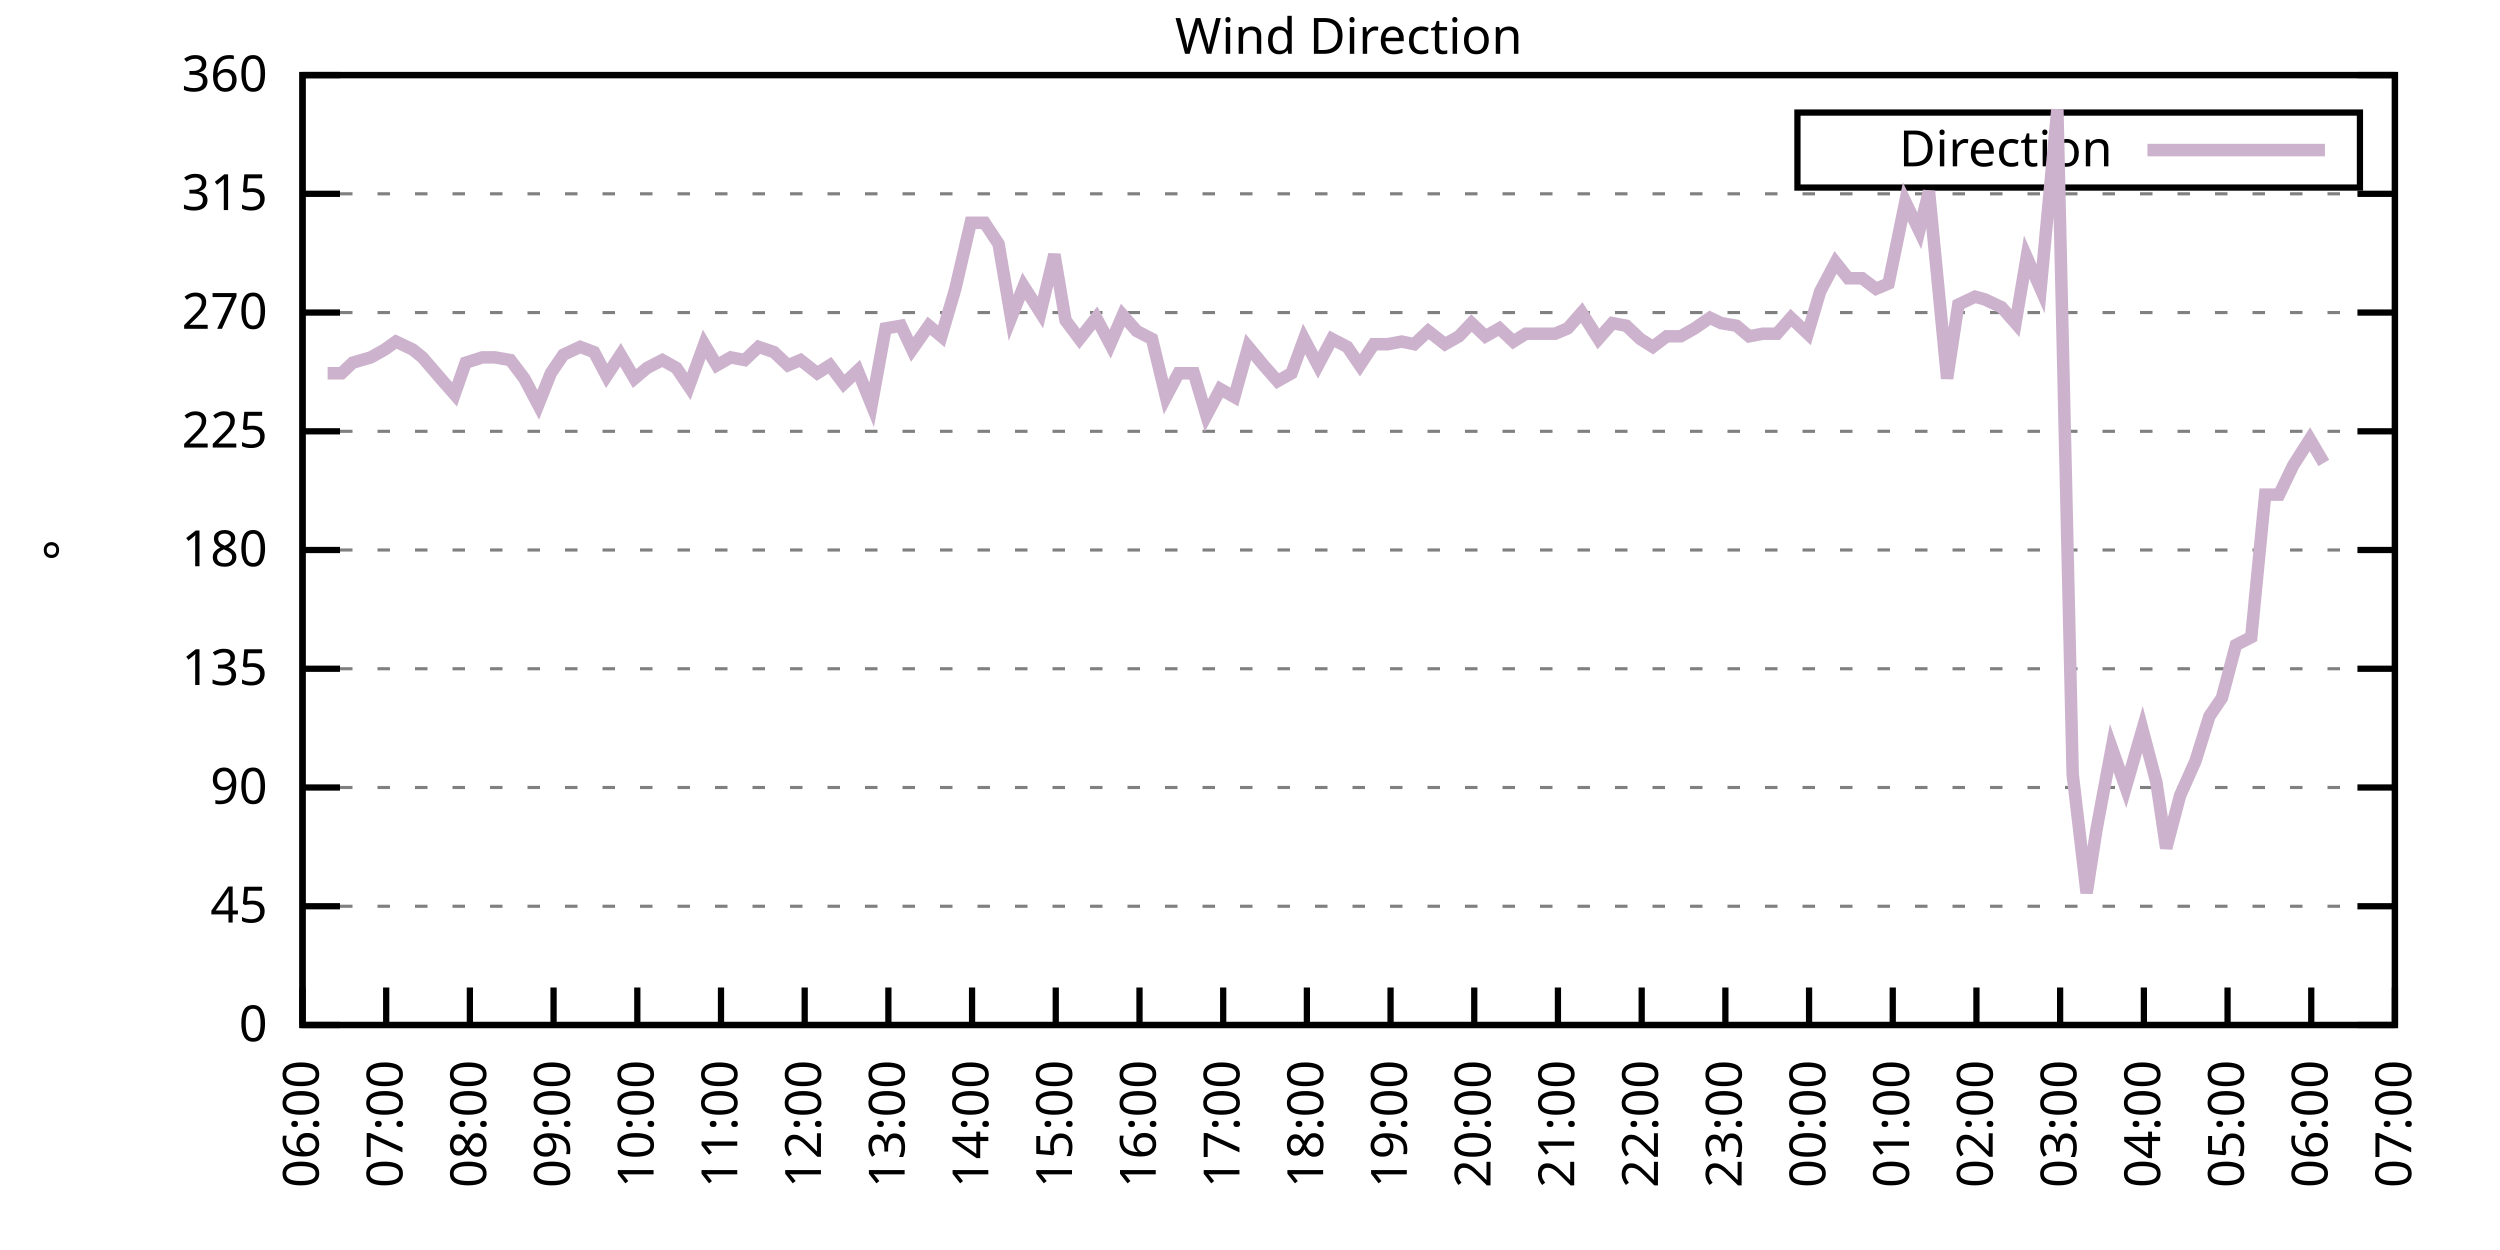
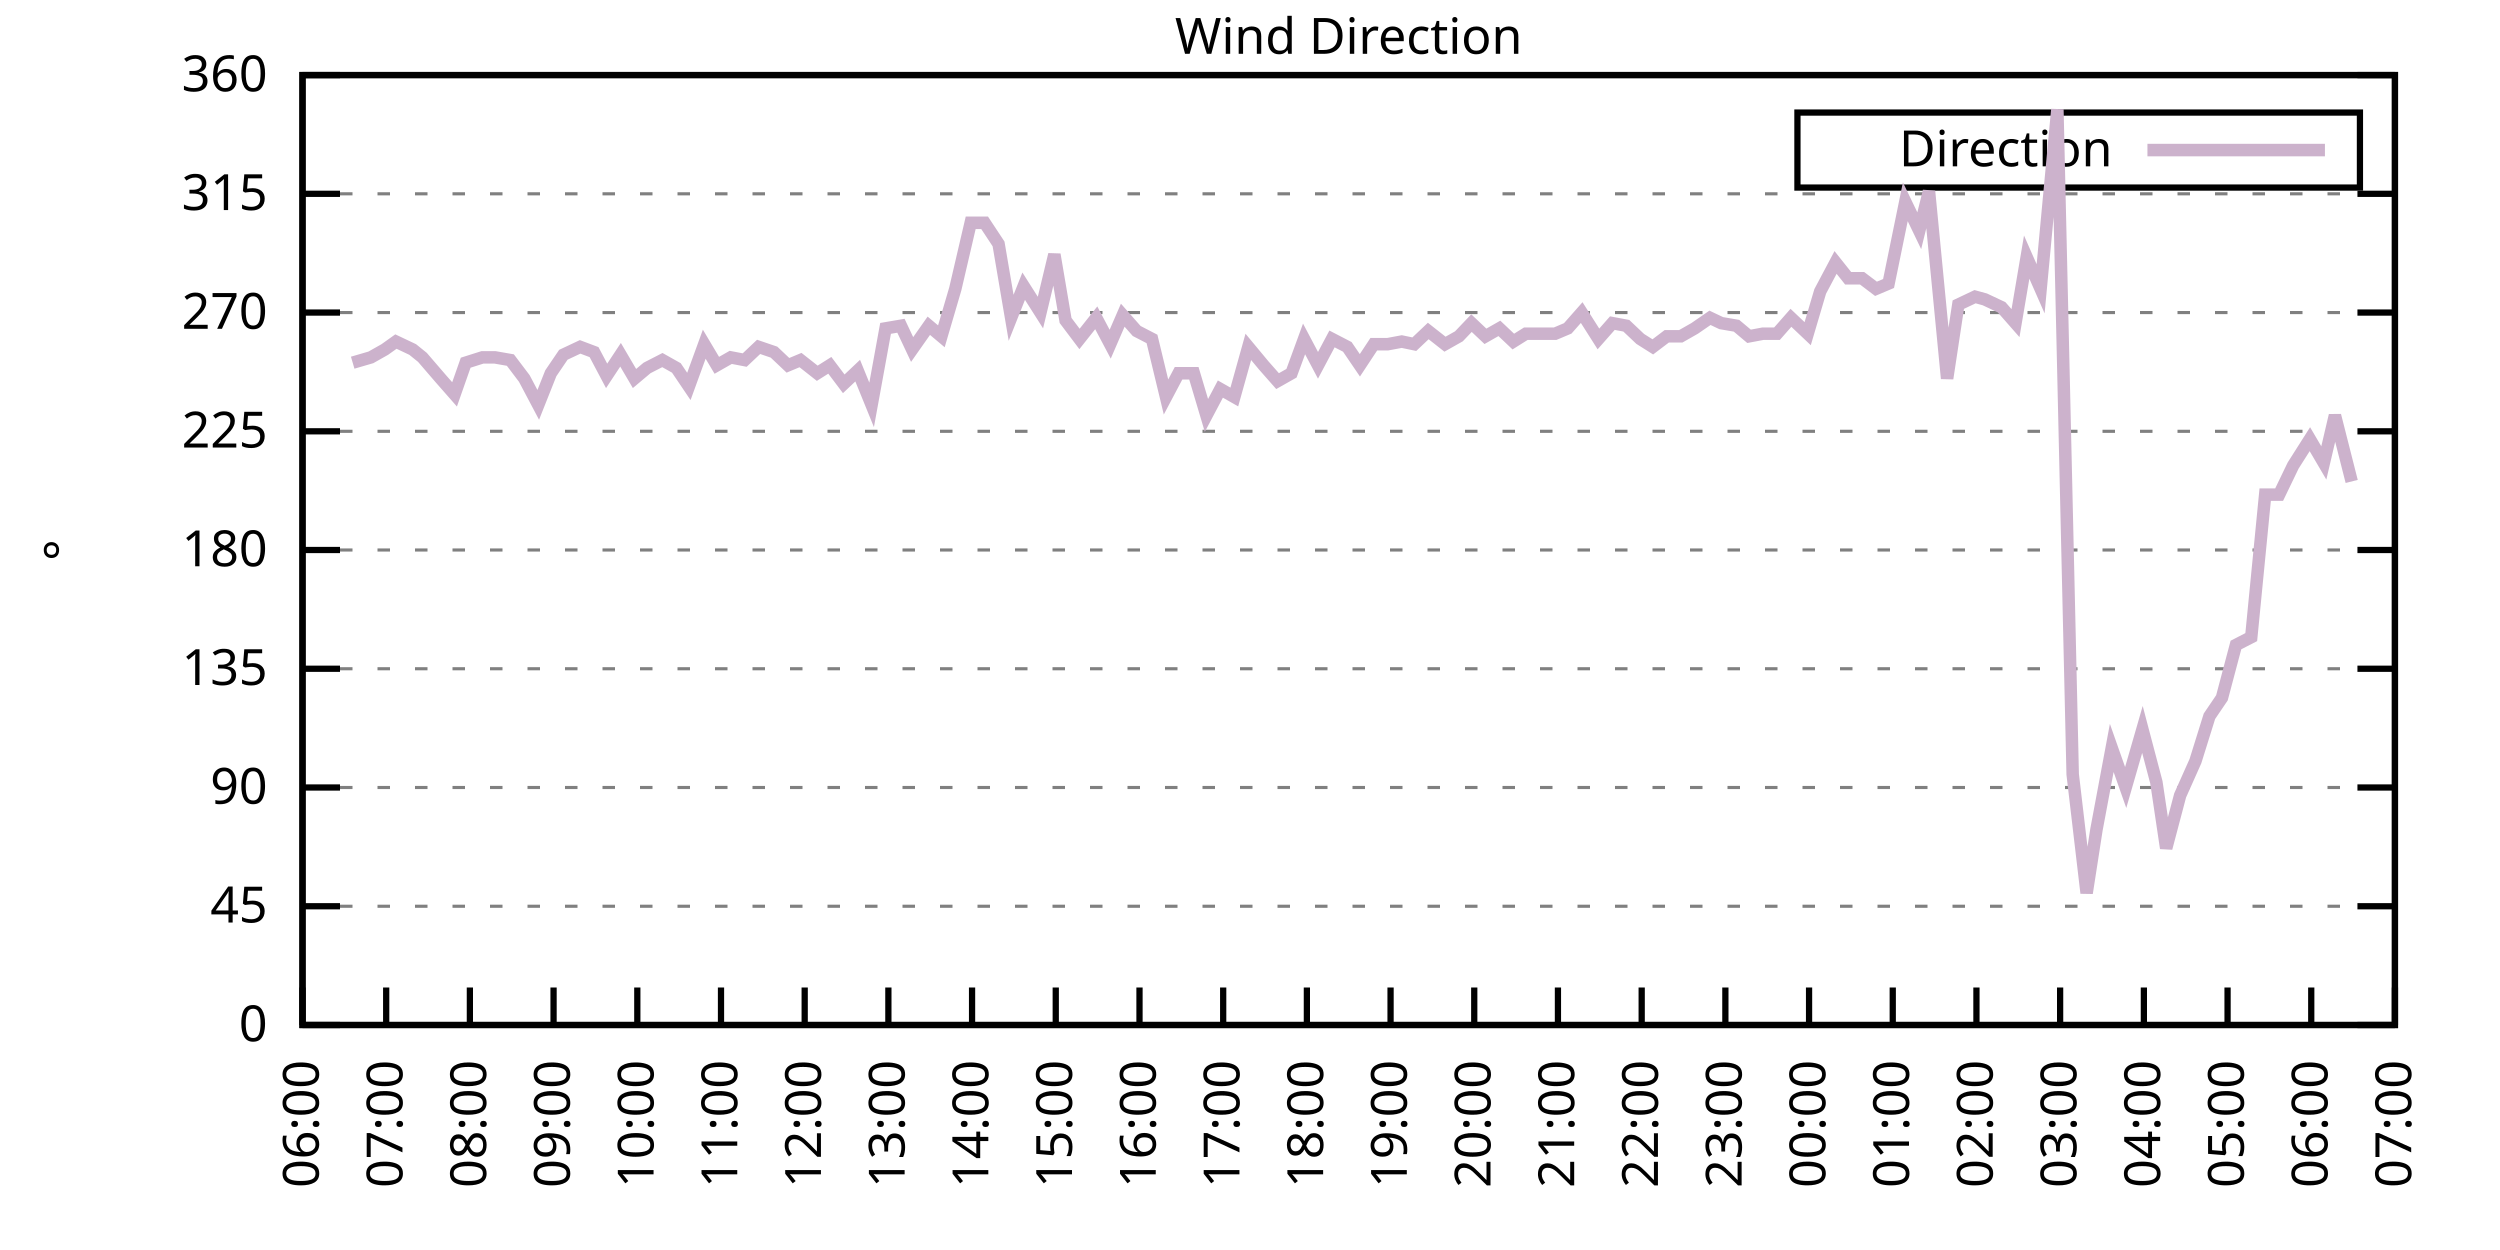
<svg xmlns="http://www.w3.org/2000/svg" xmlns:xlink="http://www.w3.org/1999/xlink" width="400" height="200" viewBox="0 0 400 200">
  <g id="gnuplot_canvas">
    <rect x="0" y="0" width="400" height="200" fill="none" />
    <defs>
      <circle id="gpDot" r="0.5" stroke-width="0.5" stroke="currentColor" />
      <path id="gpPt0" stroke-width="0.333" stroke="currentColor" d="M-1,0 h2 M0,-1 v2" />
      <path id="gpPt1" stroke-width="0.333" stroke="currentColor" d="M-1,-1 L1,1 M1,-1 L-1,1" />
      <path id="gpPt2" stroke-width="0.333" stroke="currentColor" d="M-1,0 L1,0 M0,-1 L0,1 M-1,-1 L1,1 M-1,1 L1,-1" />
      <rect id="gpPt3" stroke-width="0.333" stroke="currentColor" x="-1" y="-1" width="2" height="2" />
      <rect id="gpPt4" stroke-width="0.333" stroke="currentColor" fill="currentColor" x="-1" y="-1" width="2" height="2" />
      <circle id="gpPt5" stroke-width="0.333" stroke="currentColor" cx="0" cy="0" r="1" />
      <use xlink:href="#gpPt5" id="gpPt6" fill="currentColor" stroke="none" />
      <path id="gpPt7" stroke-width="0.333" stroke="currentColor" d="M0,-1.33 L-1.33,0.67 L1.33,0.67 z" />
      <use xlink:href="#gpPt7" id="gpPt8" fill="currentColor" stroke="none" />
      <use xlink:href="#gpPt7" id="gpPt9" stroke="currentColor" transform="rotate(180)" />
      <use xlink:href="#gpPt9" id="gpPt10" fill="currentColor" stroke="none" />
      <use xlink:href="#gpPt3" id="gpPt11" stroke="currentColor" transform="rotate(45)" />
      <use xlink:href="#gpPt11" id="gpPt12" fill="currentColor" stroke="none" />
      <path id="gpPt13" stroke-width="0.333" stroke="currentColor" d="M0,1.330 L1.265,0.411 L0.782,-1.067 L-0.782,-1.076 L-1.265,0.411 z" />
      <use xlink:href="#gpPt13" id="gpPt14" fill="currentColor" stroke="none" />
      <filter id="textbox" filterUnits="objectBoundingBox" x="0" y="0" height="1" width="1">
        <feFlood flood-color="white" flood-opacity="1" result="bgnd" />
        <feComposite in="SourceGraphic" in2="bgnd" operator="atop" />
      </filter>
      <filter id="greybox" filterUnits="objectBoundingBox" x="0" y="0" height="1" width="1">
        <feFlood flood-color="lightgrey" flood-opacity="1" result="grey" />
        <feComposite in="SourceGraphic" in2="grey" operator="atop" />
      </filter>
    </defs>
    <g fill="none" color="white" stroke="currentColor" stroke-width="1.00" stroke-linecap="butt" stroke-linejoin="miter">
</g>
    <g fill="none" color="black" stroke="currentColor" stroke-width="1.00" stroke-linecap="butt" stroke-linejoin="miter">
      <g stroke="none" shape-rendering="crispEdges">
        <polygon fill="rgb(255, 255, 255)" points="48.40,164.00 383.18,164.00 383.18,12.02 48.40,12.02 " />
      </g>
    </g>
    <g fill="none" color="black" stroke="currentColor" stroke-width="1.00" stroke-linecap="butt" stroke-linejoin="miter">
</g>
    <g fill="none" color="black" stroke="black" stroke-width="0.50" stroke-linecap="butt" stroke-linejoin="miter">
</g>
    <g fill="none" color="gray" stroke="currentColor" stroke-width="0.50" stroke-linecap="butt" stroke-linejoin="miter">
      <path stroke="gray" stroke-dasharray="2,4" class="gridline" d="M48.40,164.00 L383.19,164.00  " />
    </g>
    <g fill="none" color="gray" stroke="gray" stroke-width="1.00" stroke-linecap="butt" stroke-linejoin="miter">
</g>
    <g fill="none" color="black" stroke="currentColor" stroke-width="1.00" stroke-linecap="butt" stroke-linejoin="miter">
      <path stroke="black" d="M48.40,164.00 L54.40,164.00 M383.19,164.00 L377.19,164.00  " />
      <g transform="translate(42.80,166.60)" stroke="none" fill="black" font-family="Sans" font-size="8.00" text-anchor="end">
        <text>
          <tspan font-family="Sans"> 0</tspan>
        </text>
      </g>
    </g>
    <g fill="none" color="black" stroke="currentColor" stroke-width="1.00" stroke-linecap="butt" stroke-linejoin="miter">
</g>
    <g fill="none" color="black" stroke="black" stroke-width="0.50" stroke-linecap="butt" stroke-linejoin="miter">
</g>
    <g fill="none" color="gray" stroke="currentColor" stroke-width="0.50" stroke-linecap="butt" stroke-linejoin="miter">
      <path stroke="gray" stroke-dasharray="2,4" class="gridline" d="M48.40,145.00 L383.19,145.00  " />
    </g>
    <g fill="none" color="gray" stroke="gray" stroke-width="1.00" stroke-linecap="butt" stroke-linejoin="miter">
</g>
    <g fill="none" color="black" stroke="currentColor" stroke-width="1.00" stroke-linecap="butt" stroke-linejoin="miter">
      <path stroke="black" d="M48.40,145.00 L54.40,145.00 M383.19,145.00 L377.19,145.00  " />
      <g transform="translate(42.80,147.60)" stroke="none" fill="black" font-family="Sans" font-size="8.00" text-anchor="end">
        <text>
          <tspan font-family="Sans"> 45</tspan>
        </text>
      </g>
    </g>
    <g fill="none" color="black" stroke="currentColor" stroke-width="1.00" stroke-linecap="butt" stroke-linejoin="miter">
</g>
    <g fill="none" color="black" stroke="black" stroke-width="0.50" stroke-linecap="butt" stroke-linejoin="miter">
</g>
    <g fill="none" color="gray" stroke="currentColor" stroke-width="0.50" stroke-linecap="butt" stroke-linejoin="miter">
      <path stroke="gray" stroke-dasharray="2,4" class="gridline" d="M48.40,126.00 L383.19,126.00  " />
    </g>
    <g fill="none" color="gray" stroke="gray" stroke-width="1.00" stroke-linecap="butt" stroke-linejoin="miter">
</g>
    <g fill="none" color="black" stroke="currentColor" stroke-width="1.00" stroke-linecap="butt" stroke-linejoin="miter">
      <path stroke="black" d="M48.40,126.00 L54.40,126.00 M383.19,126.00 L377.19,126.00  " />
      <g transform="translate(42.80,128.60)" stroke="none" fill="black" font-family="Sans" font-size="8.00" text-anchor="end">
        <text>
          <tspan font-family="Sans"> 90</tspan>
        </text>
      </g>
    </g>
    <g fill="none" color="black" stroke="currentColor" stroke-width="1.00" stroke-linecap="butt" stroke-linejoin="miter">
</g>
    <g fill="none" color="black" stroke="black" stroke-width="0.50" stroke-linecap="butt" stroke-linejoin="miter">
</g>
    <g fill="none" color="gray" stroke="currentColor" stroke-width="0.50" stroke-linecap="butt" stroke-linejoin="miter">
      <path stroke="gray" stroke-dasharray="2,4" class="gridline" d="M48.40,107.00 L383.19,107.00  " />
    </g>
    <g fill="none" color="gray" stroke="gray" stroke-width="1.00" stroke-linecap="butt" stroke-linejoin="miter">
</g>
    <g fill="none" color="black" stroke="currentColor" stroke-width="1.00" stroke-linecap="butt" stroke-linejoin="miter">
      <path stroke="black" d="M48.40,107.00 L54.40,107.00 M383.19,107.00 L377.19,107.00  " />
      <g transform="translate(42.80,109.60)" stroke="none" fill="black" font-family="Sans" font-size="8.00" text-anchor="end">
        <text>
          <tspan font-family="Sans"> 135</tspan>
        </text>
      </g>
    </g>
    <g fill="none" color="black" stroke="currentColor" stroke-width="1.00" stroke-linecap="butt" stroke-linejoin="miter">
</g>
    <g fill="none" color="black" stroke="black" stroke-width="0.50" stroke-linecap="butt" stroke-linejoin="miter">
</g>
    <g fill="none" color="gray" stroke="currentColor" stroke-width="0.50" stroke-linecap="butt" stroke-linejoin="miter">
      <path stroke="gray" stroke-dasharray="2,4" class="gridline" d="M48.40,88.00 L383.19,88.00  " />
    </g>
    <g fill="none" color="gray" stroke="gray" stroke-width="1.00" stroke-linecap="butt" stroke-linejoin="miter">
</g>
    <g fill="none" color="black" stroke="currentColor" stroke-width="1.00" stroke-linecap="butt" stroke-linejoin="miter">
      <path stroke="black" d="M48.40,88.00 L54.40,88.00 M383.19,88.00 L377.19,88.00  " />
      <g transform="translate(42.80,90.60)" stroke="none" fill="black" font-family="Sans" font-size="8.00" text-anchor="end">
        <text>
          <tspan font-family="Sans"> 180</tspan>
        </text>
      </g>
    </g>
    <g fill="none" color="black" stroke="currentColor" stroke-width="1.00" stroke-linecap="butt" stroke-linejoin="miter">
</g>
    <g fill="none" color="black" stroke="black" stroke-width="0.50" stroke-linecap="butt" stroke-linejoin="miter">
</g>
    <g fill="none" color="gray" stroke="currentColor" stroke-width="0.50" stroke-linecap="butt" stroke-linejoin="miter">
      <path stroke="gray" stroke-dasharray="2,4" class="gridline" d="M48.40,69.01 L383.19,69.01  " />
    </g>
    <g fill="none" color="gray" stroke="gray" stroke-width="1.00" stroke-linecap="butt" stroke-linejoin="miter">
</g>
    <g fill="none" color="black" stroke="currentColor" stroke-width="1.00" stroke-linecap="butt" stroke-linejoin="miter">
      <path stroke="black" d="M48.40,69.01 L54.40,69.01 M383.19,69.01 L377.19,69.01  " />
      <g transform="translate(42.80,71.61)" stroke="none" fill="black" font-family="Sans" font-size="8.00" text-anchor="end">
        <text>
          <tspan font-family="Sans"> 225</tspan>
        </text>
      </g>
    </g>
    <g fill="none" color="black" stroke="currentColor" stroke-width="1.00" stroke-linecap="butt" stroke-linejoin="miter">
</g>
    <g fill="none" color="black" stroke="black" stroke-width="0.50" stroke-linecap="butt" stroke-linejoin="miter">
</g>
    <g fill="none" color="gray" stroke="currentColor" stroke-width="0.50" stroke-linecap="butt" stroke-linejoin="miter">
      <path stroke="gray" stroke-dasharray="2,4" class="gridline" d="M48.40,50.01 L383.19,50.01  " />
    </g>
    <g fill="none" color="gray" stroke="gray" stroke-width="1.00" stroke-linecap="butt" stroke-linejoin="miter">
</g>
    <g fill="none" color="black" stroke="currentColor" stroke-width="1.00" stroke-linecap="butt" stroke-linejoin="miter">
      <path stroke="black" d="M48.40,50.01 L54.40,50.01 M383.19,50.01 L377.19,50.01  " />
      <g transform="translate(42.80,52.61)" stroke="none" fill="black" font-family="Sans" font-size="8.00" text-anchor="end">
        <text>
          <tspan font-family="Sans"> 270</tspan>
        </text>
      </g>
    </g>
    <g fill="none" color="black" stroke="currentColor" stroke-width="1.00" stroke-linecap="butt" stroke-linejoin="miter">
</g>
    <g fill="none" color="black" stroke="black" stroke-width="0.50" stroke-linecap="butt" stroke-linejoin="miter">
</g>
    <g fill="none" color="gray" stroke="currentColor" stroke-width="0.50" stroke-linecap="butt" stroke-linejoin="miter">
      <path stroke="gray" stroke-dasharray="2,4" class="gridline" d="M48.40,31.01 L383.19,31.01  " />
    </g>
    <g fill="none" color="gray" stroke="gray" stroke-width="1.00" stroke-linecap="butt" stroke-linejoin="miter">
</g>
    <g fill="none" color="black" stroke="currentColor" stroke-width="1.00" stroke-linecap="butt" stroke-linejoin="miter">
      <path stroke="black" d="M48.40,31.01 L54.40,31.01 M383.19,31.01 L377.19,31.01  " />
      <g transform="translate(42.80,33.61)" stroke="none" fill="black" font-family="Sans" font-size="8.00" text-anchor="end">
        <text>
          <tspan font-family="Sans"> 315</tspan>
        </text>
      </g>
    </g>
    <g fill="none" color="black" stroke="currentColor" stroke-width="1.00" stroke-linecap="butt" stroke-linejoin="miter">
</g>
    <g fill="none" color="black" stroke="black" stroke-width="0.50" stroke-linecap="butt" stroke-linejoin="miter">
</g>
    <g fill="none" color="gray" stroke="currentColor" stroke-width="0.50" stroke-linecap="butt" stroke-linejoin="miter">
      <path stroke="gray" stroke-dasharray="2,4" class="gridline" d="M48.40,12.01 L383.19,12.01  " />
    </g>
    <g fill="none" color="gray" stroke="gray" stroke-width="1.00" stroke-linecap="butt" stroke-linejoin="miter">
</g>
    <g fill="none" color="black" stroke="currentColor" stroke-width="1.00" stroke-linecap="butt" stroke-linejoin="miter">
      <path stroke="black" d="M48.40,12.01 L54.40,12.01 M383.19,12.01 L377.19,12.01  " />
      <g transform="translate(42.80,14.61)" stroke="none" fill="black" font-family="Sans" font-size="8.00" text-anchor="end">
        <text>
          <tspan font-family="Sans"> 360</tspan>
        </text>
      </g>
    </g>
    <g fill="none" color="black" stroke="currentColor" stroke-width="1.00" stroke-linecap="butt" stroke-linejoin="miter">
      <path stroke="black" d="M48.40,164.00 L48.40,158.00  " />
      <g transform="translate(51.00,169.60) rotate(270.00)" stroke="none" fill="black" font-family="Sans" font-size="8.00" text-anchor="end">
        <text>
          <tspan font-family="Sans">06:00</tspan>
        </text>
      </g>
    </g>
    <g fill="none" color="black" stroke="currentColor" stroke-width="1.00" stroke-linecap="butt" stroke-linejoin="miter">
      <path stroke="black" d="M61.79,164.00 L61.79,158.00  " />
      <g transform="translate(64.39,169.60) rotate(270.00)" stroke="none" fill="black" font-family="Sans" font-size="8.00" text-anchor="end">
        <text>
          <tspan font-family="Sans">07:00</tspan>
        </text>
      </g>
    </g>
    <g fill="none" color="black" stroke="currentColor" stroke-width="1.00" stroke-linecap="butt" stroke-linejoin="miter">
      <path stroke="black" d="M75.18,164.00 L75.18,158.00  " />
      <g transform="translate(77.78,169.60) rotate(270.00)" stroke="none" fill="black" font-family="Sans" font-size="8.00" text-anchor="end">
        <text>
          <tspan font-family="Sans">08:00</tspan>
        </text>
      </g>
    </g>
    <g fill="none" color="black" stroke="currentColor" stroke-width="1.00" stroke-linecap="butt" stroke-linejoin="miter">
      <path stroke="black" d="M88.57,164.00 L88.57,158.00  " />
      <g transform="translate(91.17,169.60) rotate(270.00)" stroke="none" fill="black" font-family="Sans" font-size="8.00" text-anchor="end">
        <text>
          <tspan font-family="Sans">09:00</tspan>
        </text>
      </g>
    </g>
    <g fill="none" color="black" stroke="currentColor" stroke-width="1.00" stroke-linecap="butt" stroke-linejoin="miter">
      <path stroke="black" d="M101.97,164.00 L101.97,158.00  " />
      <g transform="translate(104.57,169.60) rotate(270.00)" stroke="none" fill="black" font-family="Sans" font-size="8.00" text-anchor="end">
        <text>
          <tspan font-family="Sans">10:00</tspan>
        </text>
      </g>
    </g>
    <g fill="none" color="black" stroke="currentColor" stroke-width="1.00" stroke-linecap="butt" stroke-linejoin="miter">
      <path stroke="black" d="M115.36,164.00 L115.36,158.00  " />
      <g transform="translate(117.96,169.60) rotate(270.00)" stroke="none" fill="black" font-family="Sans" font-size="8.00" text-anchor="end">
        <text>
          <tspan font-family="Sans">11:00</tspan>
        </text>
      </g>
    </g>
    <g fill="none" color="black" stroke="currentColor" stroke-width="1.00" stroke-linecap="butt" stroke-linejoin="miter">
      <path stroke="black" d="M128.75,164.00 L128.75,158.00  " />
      <g transform="translate(131.35,169.60) rotate(270.00)" stroke="none" fill="black" font-family="Sans" font-size="8.00" text-anchor="end">
        <text>
          <tspan font-family="Sans">12:00</tspan>
        </text>
      </g>
    </g>
    <g fill="none" color="black" stroke="currentColor" stroke-width="1.00" stroke-linecap="butt" stroke-linejoin="miter">
      <path stroke="black" d="M142.14,164.00 L142.14,158.00  " />
      <g transform="translate(144.74,169.60) rotate(270.00)" stroke="none" fill="black" font-family="Sans" font-size="8.00" text-anchor="end">
        <text>
          <tspan font-family="Sans">13:00</tspan>
        </text>
      </g>
    </g>
    <g fill="none" color="black" stroke="currentColor" stroke-width="1.00" stroke-linecap="butt" stroke-linejoin="miter">
      <path stroke="black" d="M155.53,164.00 L155.53,158.00  " />
      <g transform="translate(158.13,169.60) rotate(270.00)" stroke="none" fill="black" font-family="Sans" font-size="8.00" text-anchor="end">
        <text>
          <tspan font-family="Sans">14:00</tspan>
        </text>
      </g>
    </g>
    <g fill="none" color="black" stroke="currentColor" stroke-width="1.00" stroke-linecap="butt" stroke-linejoin="miter">
      <path stroke="black" d="M168.92,164.00 L168.92,158.00  " />
      <g transform="translate(171.52,169.60) rotate(270.00)" stroke="none" fill="black" font-family="Sans" font-size="8.00" text-anchor="end">
        <text>
          <tspan font-family="Sans">15:00</tspan>
        </text>
      </g>
    </g>
    <g fill="none" color="black" stroke="currentColor" stroke-width="1.00" stroke-linecap="butt" stroke-linejoin="miter">
      <path stroke="black" d="M182.32,164.00 L182.32,158.00  " />
      <g transform="translate(184.92,169.60) rotate(270.00)" stroke="none" fill="black" font-family="Sans" font-size="8.00" text-anchor="end">
        <text>
          <tspan font-family="Sans">16:00</tspan>
        </text>
      </g>
    </g>
    <g fill="none" color="black" stroke="currentColor" stroke-width="1.00" stroke-linecap="butt" stroke-linejoin="miter">
      <path stroke="black" d="M195.71,164.00 L195.71,158.00  " />
      <g transform="translate(198.31,169.60) rotate(270.00)" stroke="none" fill="black" font-family="Sans" font-size="8.00" text-anchor="end">
        <text>
          <tspan font-family="Sans">17:00</tspan>
        </text>
      </g>
    </g>
    <g fill="none" color="black" stroke="currentColor" stroke-width="1.00" stroke-linecap="butt" stroke-linejoin="miter">
      <path stroke="black" d="M209.10,164.00 L209.10,158.00  " />
      <g transform="translate(211.70,169.60) rotate(270.00)" stroke="none" fill="black" font-family="Sans" font-size="8.00" text-anchor="end">
        <text>
          <tspan font-family="Sans">18:00</tspan>
        </text>
      </g>
    </g>
    <g fill="none" color="black" stroke="currentColor" stroke-width="1.00" stroke-linecap="butt" stroke-linejoin="miter">
      <path stroke="black" d="M222.49,164.00 L222.49,158.00  " />
      <g transform="translate(225.09,169.60) rotate(270.00)" stroke="none" fill="black" font-family="Sans" font-size="8.00" text-anchor="end">
        <text>
          <tspan font-family="Sans">19:00</tspan>
        </text>
      </g>
    </g>
    <g fill="none" color="black" stroke="currentColor" stroke-width="1.00" stroke-linecap="butt" stroke-linejoin="miter">
      <path stroke="black" d="M235.88,164.00 L235.88,158.00  " />
      <g transform="translate(238.48,169.60) rotate(270.00)" stroke="none" fill="black" font-family="Sans" font-size="8.00" text-anchor="end">
        <text>
          <tspan font-family="Sans">20:00</tspan>
        </text>
      </g>
    </g>
    <g fill="none" color="black" stroke="currentColor" stroke-width="1.00" stroke-linecap="butt" stroke-linejoin="miter">
      <path stroke="black" d="M249.27,164.00 L249.27,158.00  " />
      <g transform="translate(251.87,169.60) rotate(270.00)" stroke="none" fill="black" font-family="Sans" font-size="8.00" text-anchor="end">
        <text>
          <tspan font-family="Sans">21:00</tspan>
        </text>
      </g>
    </g>
    <g fill="none" color="black" stroke="currentColor" stroke-width="1.00" stroke-linecap="butt" stroke-linejoin="miter">
      <path stroke="black" d="M262.67,164.00 L262.67,158.00  " />
      <g transform="translate(265.27,169.60) rotate(270.00)" stroke="none" fill="black" font-family="Sans" font-size="8.00" text-anchor="end">
        <text>
          <tspan font-family="Sans">22:00</tspan>
        </text>
      </g>
    </g>
    <g fill="none" color="black" stroke="currentColor" stroke-width="1.00" stroke-linecap="butt" stroke-linejoin="miter">
      <path stroke="black" d="M276.06,164.00 L276.06,158.00  " />
      <g transform="translate(278.66,169.60) rotate(270.00)" stroke="none" fill="black" font-family="Sans" font-size="8.00" text-anchor="end">
        <text>
          <tspan font-family="Sans">23:00</tspan>
        </text>
      </g>
    </g>
    <g fill="none" color="black" stroke="currentColor" stroke-width="1.00" stroke-linecap="butt" stroke-linejoin="miter">
      <path stroke="black" d="M289.45,164.00 L289.45,158.00  " />
      <g transform="translate(292.05,169.60) rotate(270.00)" stroke="none" fill="black" font-family="Sans" font-size="8.00" text-anchor="end">
        <text>
          <tspan font-family="Sans">00:00</tspan>
        </text>
      </g>
    </g>
    <g fill="none" color="black" stroke="currentColor" stroke-width="1.00" stroke-linecap="butt" stroke-linejoin="miter">
      <path stroke="black" d="M302.84,164.00 L302.84,158.00  " />
      <g transform="translate(305.44,169.60) rotate(270.00)" stroke="none" fill="black" font-family="Sans" font-size="8.00" text-anchor="end">
        <text>
          <tspan font-family="Sans">01:00</tspan>
        </text>
      </g>
    </g>
    <g fill="none" color="black" stroke="currentColor" stroke-width="1.00" stroke-linecap="butt" stroke-linejoin="miter">
      <path stroke="black" d="M316.23,164.00 L316.23,158.00  " />
      <g transform="translate(318.83,169.60) rotate(270.00)" stroke="none" fill="black" font-family="Sans" font-size="8.00" text-anchor="end">
        <text>
          <tspan font-family="Sans">02:00</tspan>
        </text>
      </g>
    </g>
    <g fill="none" color="black" stroke="currentColor" stroke-width="1.00" stroke-linecap="butt" stroke-linejoin="miter">
      <path stroke="black" d="M329.62,164.00 L329.62,158.00  " />
      <g transform="translate(332.22,169.60) rotate(270.00)" stroke="none" fill="black" font-family="Sans" font-size="8.00" text-anchor="end">
        <text>
          <tspan font-family="Sans">03:00</tspan>
        </text>
      </g>
    </g>
    <g fill="none" color="black" stroke="currentColor" stroke-width="1.00" stroke-linecap="butt" stroke-linejoin="miter">
      <path stroke="black" d="M343.02,164.00 L343.02,158.00  " />
      <g transform="translate(345.62,169.60) rotate(270.00)" stroke="none" fill="black" font-family="Sans" font-size="8.00" text-anchor="end">
        <text>
          <tspan font-family="Sans">04:00</tspan>
        </text>
      </g>
    </g>
    <g fill="none" color="black" stroke="currentColor" stroke-width="1.00" stroke-linecap="butt" stroke-linejoin="miter">
      <path stroke="black" d="M356.41,164.00 L356.41,158.00  " />
      <g transform="translate(359.01,169.60) rotate(270.00)" stroke="none" fill="black" font-family="Sans" font-size="8.00" text-anchor="end">
        <text>
          <tspan font-family="Sans">05:00</tspan>
        </text>
      </g>
    </g>
    <g fill="none" color="black" stroke="currentColor" stroke-width="1.00" stroke-linecap="butt" stroke-linejoin="miter">
      <path stroke="black" d="M369.80,164.00 L369.80,158.00  " />
      <g transform="translate(372.40,169.60) rotate(270.00)" stroke="none" fill="black" font-family="Sans" font-size="8.00" text-anchor="end">
        <text>
          <tspan font-family="Sans">06:00</tspan>
        </text>
      </g>
    </g>
    <g fill="none" color="black" stroke="currentColor" stroke-width="1.00" stroke-linecap="butt" stroke-linejoin="miter">
      <path stroke="black" d="M383.19,164.00 L383.19,158.00  " />
      <g transform="translate(385.79,169.60) rotate(270.00)" stroke="none" fill="black" font-family="Sans" font-size="8.00" text-anchor="end">
        <text>
          <tspan font-family="Sans">07:00</tspan>
        </text>
      </g>
    </g>
    <g fill="none" color="black" stroke="currentColor" stroke-width="1.00" stroke-linecap="butt" stroke-linejoin="miter">
</g>
    <g fill="none" color="black" stroke="currentColor" stroke-width="1.00" stroke-linecap="butt" stroke-linejoin="miter">
      <path stroke="black" d="M48.40,12.01 L48.40,164.00 L383.19,164.00 L383.19,12.01 L48.40,12.01 Z  " />
    </g>
    <g fill="none" color="black" stroke="currentColor" stroke-width="1.00" stroke-linecap="butt" stroke-linejoin="miter">
</g>
    <g fill="none" color="black" stroke="currentColor" stroke-width="1.00" stroke-linecap="butt" stroke-linejoin="miter">
      <path stroke="black" d="M287.59,30.01 L287.59,18.01 L377.59,18.01 L377.59,30.01 L287.59,30.01 Z  " />
    </g>
    <g id="Wind_direction_plot_1">
      <g fill="none" color="white" stroke="black" stroke-width="2.00" stroke-linecap="butt" stroke-linejoin="miter">
</g>
      <g fill="none" color="black" stroke="currentColor" stroke-width="2.00" stroke-linecap="butt" stroke-linejoin="miter">
        <g transform="translate(337.99,26.61)" stroke="none" fill="black" font-family="Sans" font-size="8.00" text-anchor="end">
          <text>
            <tspan font-family="Sans">Direction</tspan>
          </text>
        </g>
      </g>
      <g fill="none" color="black" stroke="currentColor" stroke-width="2.00" stroke-linecap="butt" stroke-linejoin="miter">
-         <path stroke="rgb(204, 178, 204)" d="M343.59,24.01 L371.99,24.01 M52.42,59.72 L54.65,59.72 L56.43,58.03 L59.34,57.18 L61.57,55.92 L63.35,54.65   L66.03,55.92 L67.59,57.18 L70.50,60.56 L72.73,63.10 L74.51,58.03 L77.19,57.18 L79.20,57.18 L81.66,57.61   L83.89,60.56 L86.12,64.78 L88.13,59.72 L90.14,56.76 L92.82,55.50 L95.05,56.34 L97.06,60.14 L99.29,56.76   L101.52,60.56 L103.53,58.87 L105.98,57.61 L108.22,58.87 L110.22,61.83 L112.68,55.07 L114.69,58.45 L116.92,57.18   L119.15,57.61 L121.38,55.50 L123.84,56.34 L126.07,58.45 L128.08,57.61 L130.76,59.72 L132.77,58.45 L135.00,61.41   L137.23,59.30 L139.46,64.78 L141.69,52.54 L144.15,52.12 L145.94,55.92 L148.61,52.12 L150.62,53.81 L152.85,46.21   L155.31,35.65 L157.54,35.65 L159.77,39.03 L161.78,50.85 L163.79,45.79 L166.47,50.01 L168.70,40.72 L170.49,51.27   L172.72,54.23 L175.40,50.85 L177.63,55.07 L179.64,50.43 L181.87,52.96 L184.32,54.23 L186.56,63.52 L188.57,59.72   L191.02,59.72 L193.03,66.47 L195.26,62.25 L197.49,63.52 L199.73,55.50 L202.18,58.45 L204.41,60.98 L206.64,59.72   L208.65,54.23 L210.88,58.45 L213.12,54.23 L215.57,55.50 L217.58,58.45 L219.81,55.07 L222.04,55.07 L224.28,54.65   L226.29,55.07 L228.52,52.96 L231.20,55.07 L233.43,53.81 L235.44,51.70 L237.67,53.81 L239.90,52.54 L242.13,54.65   L244.14,53.39 L246.82,53.39 L248.83,53.39 L250.84,52.54 L253.07,50.01 L255.75,54.23 L257.98,51.70 L260.21,52.12   L262.44,54.23 L264.45,55.50 L266.68,53.81 L268.92,53.81 L271.15,52.54 L273.60,50.85 L275.39,51.70 L277.84,52.12   L279.85,53.81 L282.08,53.39 L284.32,53.39 L286.55,50.85 L289.23,53.39 L291.23,46.63 L293.69,41.99 L295.70,44.52   L297.93,44.52 L300.16,46.21 L302.17,45.36 L304.85,32.28 L307.08,36.92 L308.64,30.59 L311.54,60.56 L313.33,48.74   L316.01,47.47 L317.57,47.90 L320.25,49.16 L322.48,51.70 L324.27,41.14 L326.50,46.21 L329.18,17.50 L331.63,123.89   L333.86,142.89 L335.43,132.76 L337.88,119.67 L340.11,126.00 L342.79,116.71 L345.02,125.16 L346.59,135.71 L348.82,127.27   L351.27,121.78 L353.51,114.60 L355.51,111.65 L357.75,103.20 L360.20,101.94 L362.43,79.14 L364.66,79.14 L366.90,74.49   L369.58,70.27 L371.81,74.07  " />
+         <path stroke="rgb(204, 178, 204)" d="M343.59,24.01 L371.99,24.01 M56.43,58.03 L59.34,57.18 L61.57,55.92 L63.35,54.65 L66.03,55.92 L67.59,57.18   L70.50,60.56 L72.73,63.10 L74.51,58.03 L77.19,57.18 L79.20,57.18 L81.66,57.61 L83.89,60.56 L86.12,64.78   L88.13,59.72 L90.14,56.76 L92.82,55.50 L95.05,56.34 L97.06,60.14 L99.29,56.76 L101.52,60.56 L103.53,58.87   L105.98,57.61 L108.22,58.87 L110.22,61.83 L112.68,55.07 L114.69,58.45 L116.92,57.18 L119.15,57.61 L121.38,55.50   L123.84,56.34 L126.07,58.45 L128.08,57.61 L130.76,59.72 L132.77,58.45 L135.00,61.41 L137.23,59.30 L139.46,64.78   L141.69,52.54 L144.15,52.12 L145.94,55.92 L148.61,52.12 L150.62,53.81 L152.85,46.21 L155.31,35.65 L157.54,35.65   L159.77,39.03 L161.78,50.85 L163.79,45.79 L166.47,50.01 L168.70,40.72 L170.49,51.27 L172.72,54.23 L175.40,50.85   L177.63,55.07 L179.64,50.43 L181.87,52.96 L184.32,54.23 L186.56,63.52 L188.57,59.72 L191.02,59.72 L193.03,66.47   L195.26,62.25 L197.49,63.52 L199.73,55.50 L202.18,58.45 L204.41,60.98 L206.64,59.72 L208.65,54.23 L210.88,58.45   L213.12,54.23 L215.57,55.50 L217.58,58.45 L219.81,55.07 L222.04,55.07 L224.28,54.65 L226.29,55.07 L228.52,52.96   L231.20,55.07 L233.43,53.81 L235.44,51.70 L237.67,53.81 L239.90,52.54 L242.13,54.65 L244.14,53.39 L246.82,53.39   L248.83,53.39 L250.84,52.54 L253.07,50.01 L255.75,54.23 L257.98,51.70 L260.21,52.12 L262.44,54.23 L264.45,55.50   L266.68,53.81 L268.92,53.81 L271.15,52.54 L273.60,50.85 L275.39,51.70 L277.84,52.12 L279.85,53.81 L282.08,53.39   L284.32,53.39 L286.55,50.85 L289.23,53.39 L291.23,46.63 L293.69,41.99 L295.70,44.52 L297.93,44.52 L300.16,46.21   L302.17,45.36 L304.85,32.28 L307.08,36.92 L308.64,30.59 L311.54,60.56 L313.33,48.74 L316.01,47.47 L317.57,47.90   L320.25,49.16 L322.48,51.70 L324.27,41.14 L326.50,46.21 L329.18,17.50 L331.63,123.89 L333.86,142.89 L335.43,132.76   L337.88,119.67 L340.11,126.00 L342.79,116.71 L345.02,125.16 L346.59,135.71 L348.82,127.27 L351.27,121.78 L353.51,114.60   L355.51,111.65 L357.75,103.20 L360.20,101.94 L362.43,79.14 L364.66,79.14 L366.90,74.49 L369.58,70.27 L371.81,74.07   L373.59,66.47 L376.27,77.03  " />
      </g>
    </g>
    <g fill="none" color="black" stroke="currentColor" stroke-width="2.00" stroke-linecap="butt" stroke-linejoin="miter">
</g>
    <g fill="none" color="black" stroke="black" stroke-width="1.00" stroke-linecap="butt" stroke-linejoin="miter">
</g>
    <g fill="none" color="black" stroke="currentColor" stroke-width="1.00" stroke-linecap="butt" stroke-linejoin="miter">
      <path stroke="black" d="M48.40,12.01 L48.40,164.00 L383.19,164.00 L383.19,12.01 L48.40,12.01 Z  " />
      <g transform="translate(12.80,88.01) rotate(270.00)" stroke="none" fill="black" font-family="Sans" font-size="8.00" text-anchor="middle">
        <text>
          <tspan font-family="Sans">°</tspan>
        </text>
      </g>
    </g>
    <g fill="none" color="black" stroke="currentColor" stroke-width="1.00" stroke-linecap="butt" stroke-linejoin="miter">
</g>
    <g fill="none" color="black" stroke="currentColor" stroke-width="1.00" stroke-linecap="butt" stroke-linejoin="miter">
      <g transform="translate(215.79,8.61)" stroke="none" fill="black" font-family="Sans" font-size="8.00" text-anchor="middle">
        <text>
          <tspan font-family="Sans">Wind Direction</tspan>
        </text>
      </g>
    </g>
    <g fill="none" color="black" stroke="currentColor" stroke-width="1.00" stroke-linecap="butt" stroke-linejoin="miter">
</g>
  </g>
</svg>
